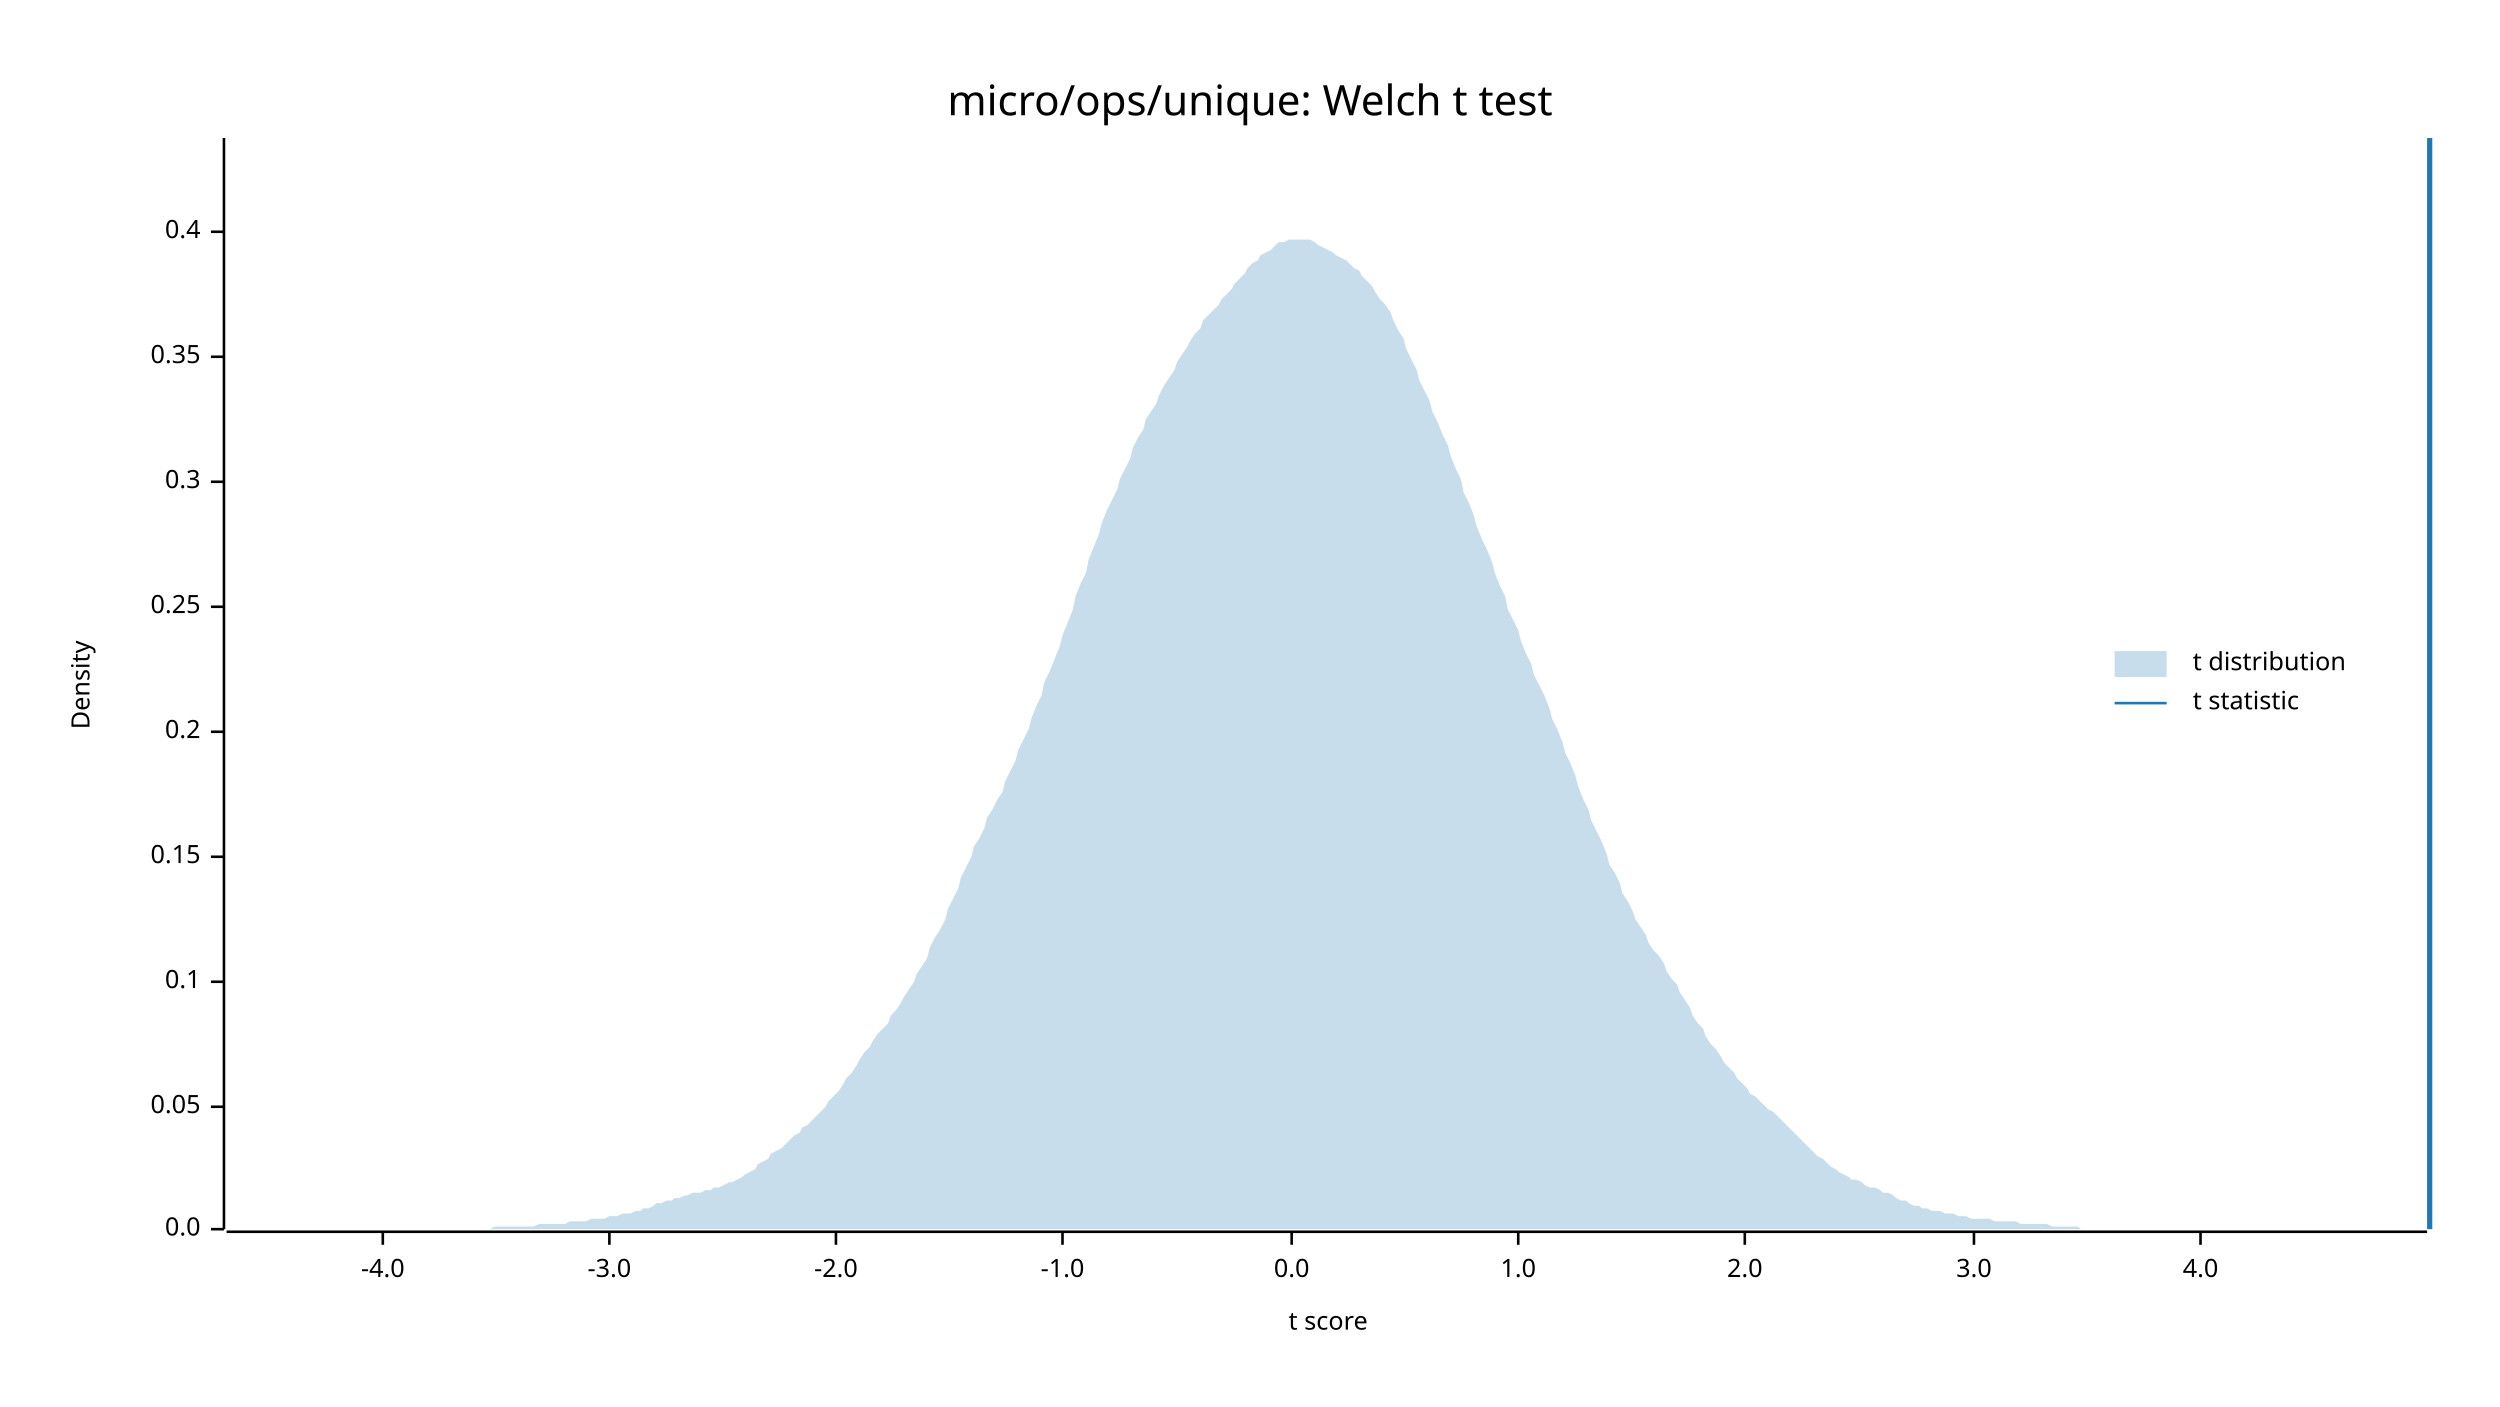
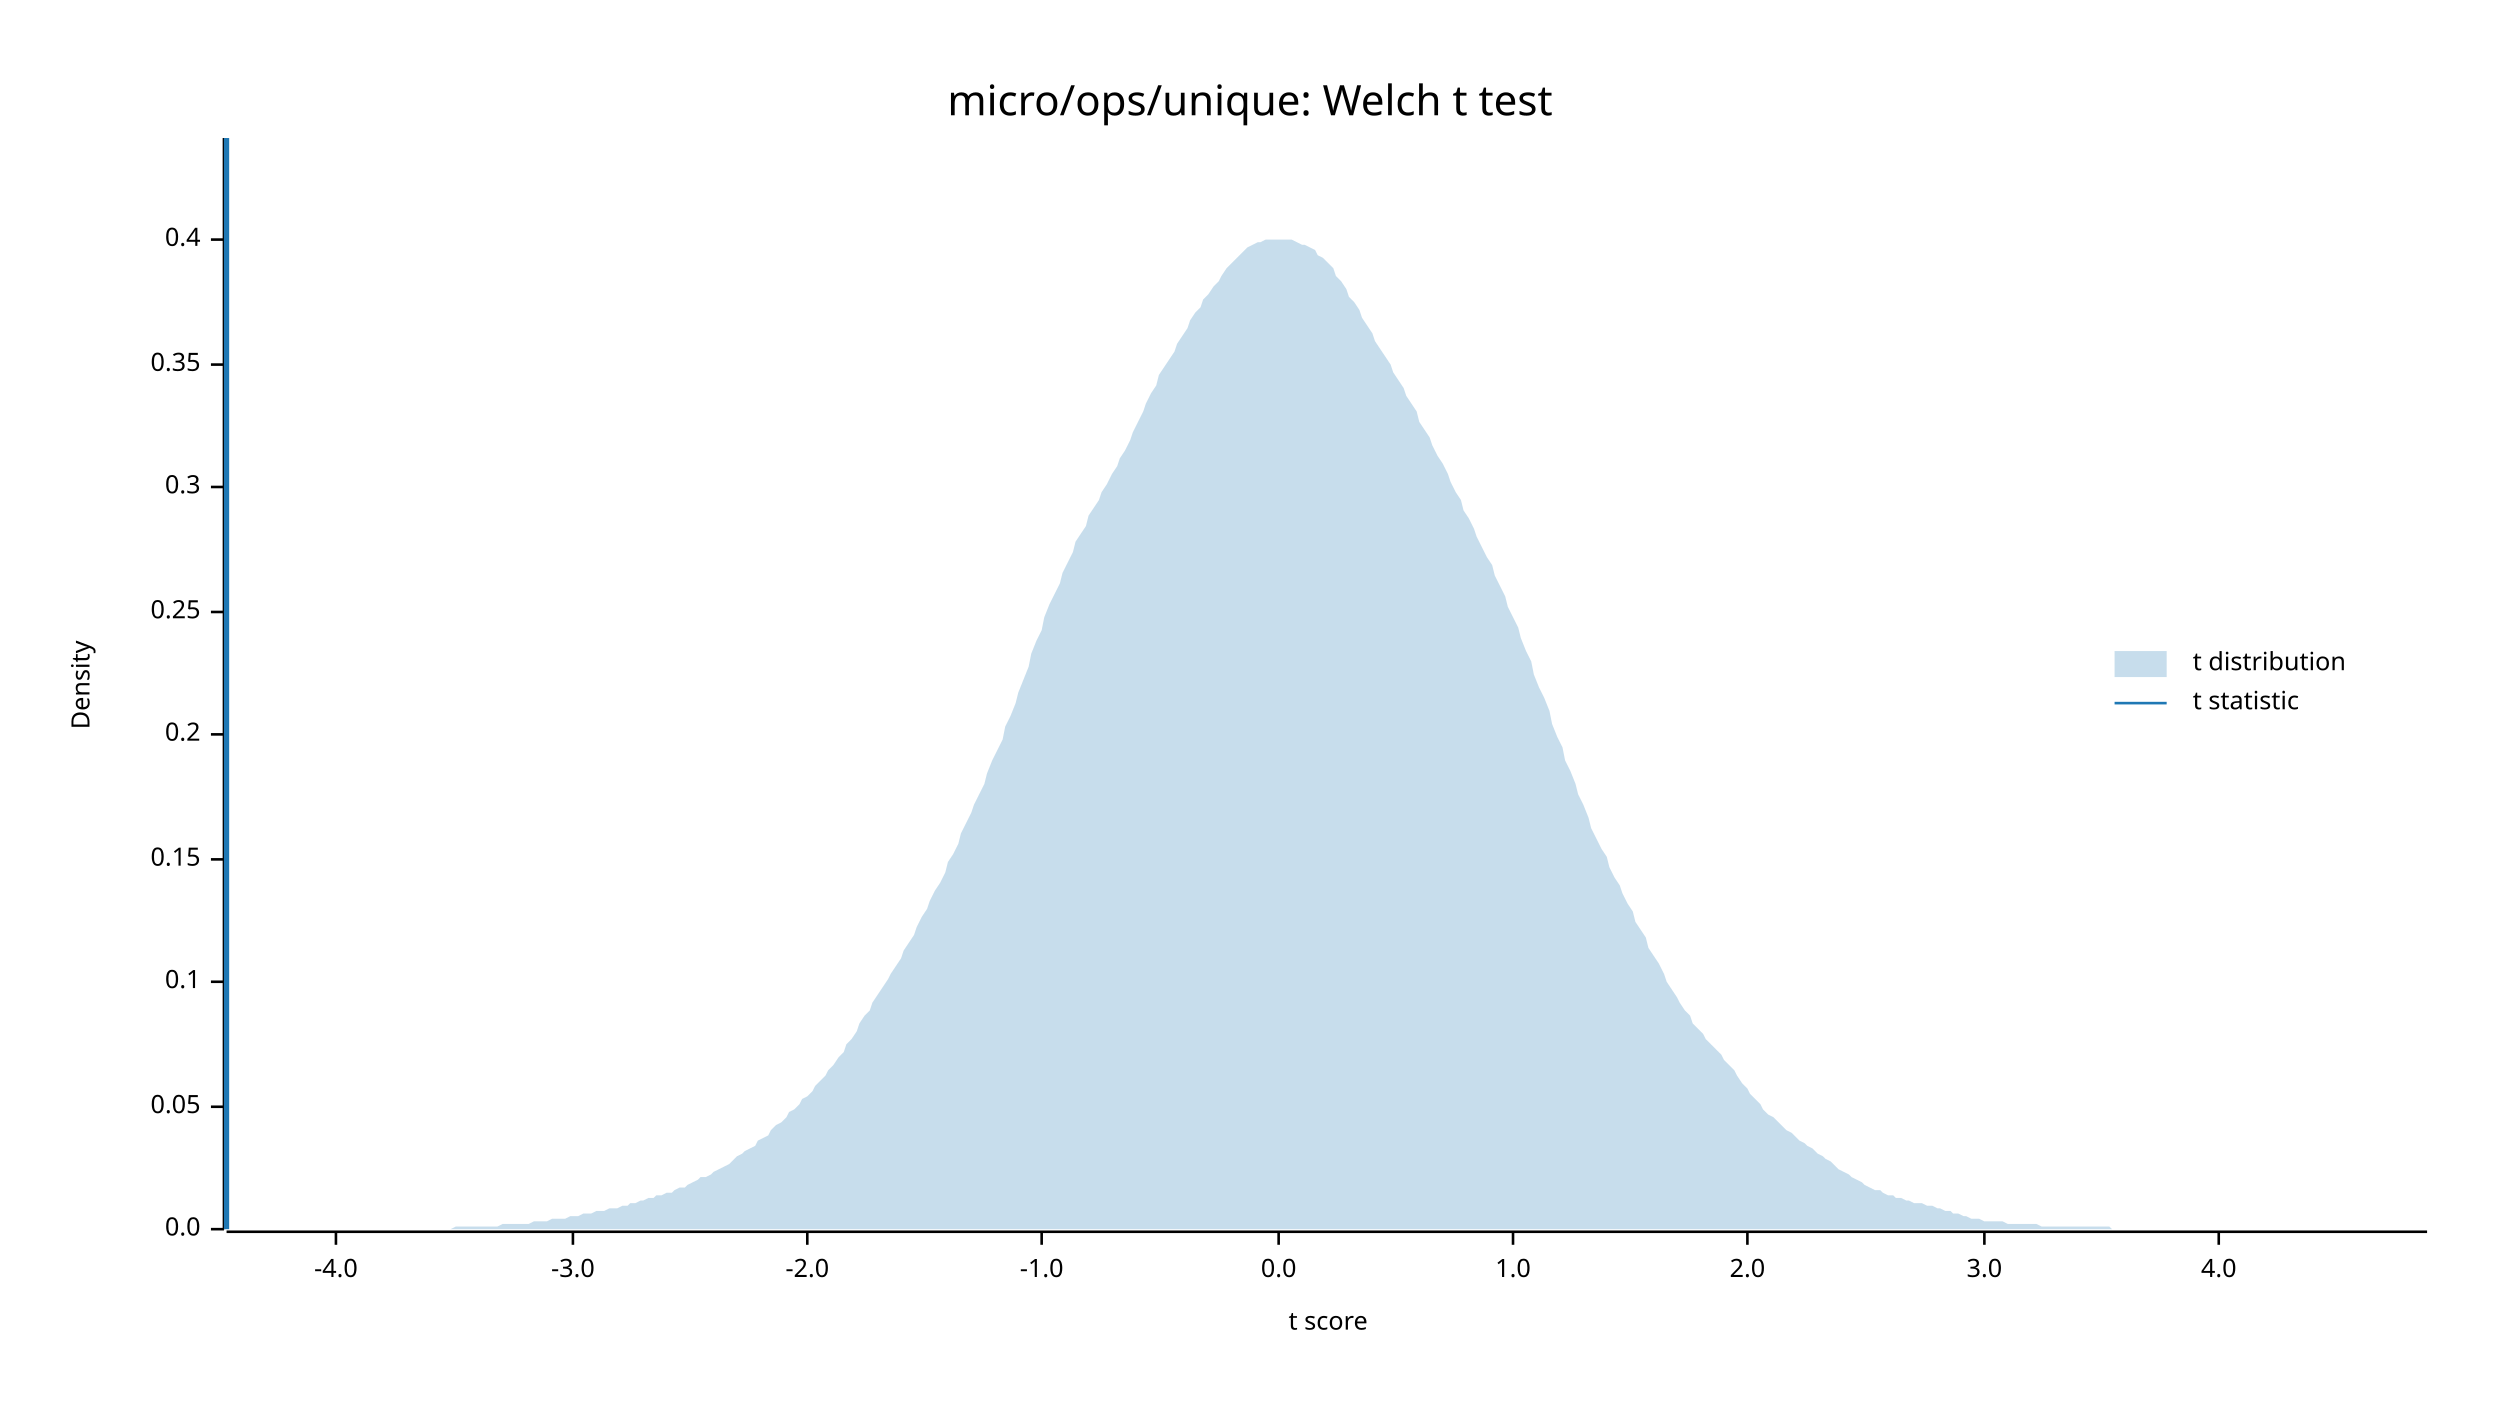
<svg xmlns="http://www.w3.org/2000/svg" width="960" height="540" viewBox="0 0 960 540">
  <text x="480" y="32" dy="0.76em" text-anchor="middle" font-family="sans-serif" font-size="16.129" opacity="1" fill="#000000">
micro/ops/unique: Welch t test
</text>
  <text x="27" y="263" dy="0.76em" text-anchor="middle" font-family="sans-serif" font-size="9.677" opacity="1" fill="#000000" transform="rotate(270, 27, 263)">
Density
</text>
  <text x="510" y="513" dy="-0.5ex" text-anchor="middle" font-family="sans-serif" font-size="9.677" opacity="1" fill="#000000">
t score
</text>
  <polyline fill="none" opacity="1" stroke="#000000" stroke-width="1" points="86,53 86,472 " />
  <text x="77" y="472" dy="0.5ex" text-anchor="end" font-family="sans-serif" font-size="9.677" opacity="1" fill="#000000">
0.0
</text>
  <polyline fill="none" opacity="1" stroke="#000000" stroke-width="1" points="81,472 86,472 " />
  <text x="77" y="425" dy="0.5ex" text-anchor="end" font-family="sans-serif" font-size="9.677" opacity="1" fill="#000000">
0.05
</text>
  <polyline fill="none" opacity="1" stroke="#000000" stroke-width="1" points="81,425 86,425 " />
  <text x="77" y="377" dy="0.5ex" text-anchor="end" font-family="sans-serif" font-size="9.677" opacity="1" fill="#000000">
0.1
</text>
  <polyline fill="none" opacity="1" stroke="#000000" stroke-width="1" points="81,377 86,377 " />
-   <text x="77" y="329" dy="0.5ex" text-anchor="end" font-family="sans-serif" font-size="9.677" opacity="1" fill="#000000">
+   <text x="77" y="330" dy="0.5ex" text-anchor="end" font-family="sans-serif" font-size="9.677" opacity="1" fill="#000000">
0.15
</text>
-   <polyline fill="none" opacity="1" stroke="#000000" stroke-width="1" points="81,329 86,329 " />
-   <text x="77" y="281" dy="0.5ex" text-anchor="end" font-family="sans-serif" font-size="9.677" opacity="1" fill="#000000">
+   <polyline fill="none" opacity="1" stroke="#000000" stroke-width="1" points="81,330 86,330 " />
+   <text x="77" y="282" dy="0.5ex" text-anchor="end" font-family="sans-serif" font-size="9.677" opacity="1" fill="#000000">
0.2
</text>
-   <polyline fill="none" opacity="1" stroke="#000000" stroke-width="1" points="81,281 86,281 " />
-   <text x="77" y="233" dy="0.5ex" text-anchor="end" font-family="sans-serif" font-size="9.677" opacity="1" fill="#000000">
+   <polyline fill="none" opacity="1" stroke="#000000" stroke-width="1" points="81,282 86,282 " />
+   <text x="77" y="235" dy="0.5ex" text-anchor="end" font-family="sans-serif" font-size="9.677" opacity="1" fill="#000000">
0.25
</text>
-   <polyline fill="none" opacity="1" stroke="#000000" stroke-width="1" points="81,233 86,233 " />
-   <text x="77" y="185" dy="0.5ex" text-anchor="end" font-family="sans-serif" font-size="9.677" opacity="1" fill="#000000">
+   <polyline fill="none" opacity="1" stroke="#000000" stroke-width="1" points="81,235 86,235 " />
+   <text x="77" y="187" dy="0.5ex" text-anchor="end" font-family="sans-serif" font-size="9.677" opacity="1" fill="#000000">
0.3
</text>
-   <polyline fill="none" opacity="1" stroke="#000000" stroke-width="1" points="81,185 86,185 " />
-   <text x="77" y="137" dy="0.5ex" text-anchor="end" font-family="sans-serif" font-size="9.677" opacity="1" fill="#000000">
+   <polyline fill="none" opacity="1" stroke="#000000" stroke-width="1" points="81,187 86,187 " />
+   <text x="77" y="140" dy="0.5ex" text-anchor="end" font-family="sans-serif" font-size="9.677" opacity="1" fill="#000000">
0.35
</text>
-   <polyline fill="none" opacity="1" stroke="#000000" stroke-width="1" points="81,137 86,137 " />
-   <text x="77" y="89" dy="0.5ex" text-anchor="end" font-family="sans-serif" font-size="9.677" opacity="1" fill="#000000">
+   <polyline fill="none" opacity="1" stroke="#000000" stroke-width="1" points="81,140 86,140 " />
+   <text x="77" y="92" dy="0.5ex" text-anchor="end" font-family="sans-serif" font-size="9.677" opacity="1" fill="#000000">
0.4
</text>
-   <polyline fill="none" opacity="1" stroke="#000000" stroke-width="1" points="81,89 86,89 " />
+   <polyline fill="none" opacity="1" stroke="#000000" stroke-width="1" points="81,92 86,92 " />
  <polyline fill="none" opacity="1" stroke="#000000" stroke-width="1" points="87,473 932,473 " />
-   <text x="147" y="483" dy="0.76em" text-anchor="middle" font-family="sans-serif" font-size="9.677" opacity="1" fill="#000000">
+   <text x="129" y="483" dy="0.76em" text-anchor="middle" font-family="sans-serif" font-size="9.677" opacity="1" fill="#000000">
-4.0
</text>
-   <polyline fill="none" opacity="1" stroke="#000000" stroke-width="1" points="147,473 147,478 " />
-   <text x="234" y="483" dy="0.76em" text-anchor="middle" font-family="sans-serif" font-size="9.677" opacity="1" fill="#000000">
+   <polyline fill="none" opacity="1" stroke="#000000" stroke-width="1" points="129,473 129,478 " />
+   <text x="220" y="483" dy="0.76em" text-anchor="middle" font-family="sans-serif" font-size="9.677" opacity="1" fill="#000000">
-3.0
</text>
-   <polyline fill="none" opacity="1" stroke="#000000" stroke-width="1" points="234,473 234,478 " />
-   <text x="321" y="483" dy="0.76em" text-anchor="middle" font-family="sans-serif" font-size="9.677" opacity="1" fill="#000000">
+   <polyline fill="none" opacity="1" stroke="#000000" stroke-width="1" points="220,473 220,478 " />
+   <text x="310" y="483" dy="0.76em" text-anchor="middle" font-family="sans-serif" font-size="9.677" opacity="1" fill="#000000">
-2.0
</text>
-   <polyline fill="none" opacity="1" stroke="#000000" stroke-width="1" points="321,473 321,478 " />
-   <text x="408" y="483" dy="0.76em" text-anchor="middle" font-family="sans-serif" font-size="9.677" opacity="1" fill="#000000">
+   <polyline fill="none" opacity="1" stroke="#000000" stroke-width="1" points="310,473 310,478 " />
+   <text x="400" y="483" dy="0.76em" text-anchor="middle" font-family="sans-serif" font-size="9.677" opacity="1" fill="#000000">
-1.0
</text>
-   <polyline fill="none" opacity="1" stroke="#000000" stroke-width="1" points="408,473 408,478 " />
-   <text x="496" y="483" dy="0.76em" text-anchor="middle" font-family="sans-serif" font-size="9.677" opacity="1" fill="#000000">
+   <polyline fill="none" opacity="1" stroke="#000000" stroke-width="1" points="400,473 400,478 " />
+   <text x="491" y="483" dy="0.76em" text-anchor="middle" font-family="sans-serif" font-size="9.677" opacity="1" fill="#000000">
0.0
</text>
-   <polyline fill="none" opacity="1" stroke="#000000" stroke-width="1" points="496,473 496,478 " />
-   <text x="583" y="483" dy="0.76em" text-anchor="middle" font-family="sans-serif" font-size="9.677" opacity="1" fill="#000000">
+   <polyline fill="none" opacity="1" stroke="#000000" stroke-width="1" points="491,473 491,478 " />
+   <text x="581" y="483" dy="0.76em" text-anchor="middle" font-family="sans-serif" font-size="9.677" opacity="1" fill="#000000">
1.0
</text>
-   <polyline fill="none" opacity="1" stroke="#000000" stroke-width="1" points="583,473 583,478 " />
-   <text x="670" y="483" dy="0.76em" text-anchor="middle" font-family="sans-serif" font-size="9.677" opacity="1" fill="#000000">
+   <polyline fill="none" opacity="1" stroke="#000000" stroke-width="1" points="581,473 581,478 " />
+   <text x="671" y="483" dy="0.76em" text-anchor="middle" font-family="sans-serif" font-size="9.677" opacity="1" fill="#000000">
2.0
</text>
-   <polyline fill="none" opacity="1" stroke="#000000" stroke-width="1" points="670,473 670,478 " />
-   <text x="758" y="483" dy="0.76em" text-anchor="middle" font-family="sans-serif" font-size="9.677" opacity="1" fill="#000000">
+   <polyline fill="none" opacity="1" stroke="#000000" stroke-width="1" points="671,473 671,478 " />
+   <text x="762" y="483" dy="0.76em" text-anchor="middle" font-family="sans-serif" font-size="9.677" opacity="1" fill="#000000">
3.0
</text>
-   <polyline fill="none" opacity="1" stroke="#000000" stroke-width="1" points="758,473 758,478 " />
-   <text x="845" y="483" dy="0.76em" text-anchor="middle" font-family="sans-serif" font-size="9.677" opacity="1" fill="#000000">
+   <polyline fill="none" opacity="1" stroke="#000000" stroke-width="1" points="762,473 762,478 " />
+   <text x="852" y="483" dy="0.76em" text-anchor="middle" font-family="sans-serif" font-size="9.677" opacity="1" fill="#000000">
4.0
</text>
-   <polyline fill="none" opacity="1" stroke="#000000" stroke-width="1" points="845,473 845,478 " />
-   <polygon opacity="0.25" fill="#1F78B4" points="87,472 88,472 90,472 92,472 93,472 95,472 97,472 98,472 100,472 102,472 103,472 105,472 107,472 109,472 110,472 112,472 114,472 115,472 117,472 119,472 120,472 122,472 124,472 125,472 127,472 129,472 131,472 132,472 134,472 136,472 137,472 139,472 141,472 142,472 144,472 146,472 147,472 149,472 151,472 153,472 154,472 156,472 158,472 159,472 161,472 163,472 164,472 166,472 168,472 169,472 171,472 173,472 175,472 176,472 178,472 180,472 181,472 183,472 185,472 186,472 188,472 190,471 191,471 193,471 195,471 197,471 198,471 200,471 202,471 203,471 205,471 207,470 208,470 210,470 212,470 214,470 215,470 217,470 219,469 220,469 222,469 224,469 225,469 227,468 229,468 230,468 232,468 234,467 236,467 237,467 239,466 241,466 242,466 244,465 246,465 247,464 249,464 251,463 252,462 254,462 256,461 258,461 259,460 261,460 263,459 264,459 266,458 268,458 269,458 271,457 273,457 274,456 276,456 278,455 280,454 281,454 283,453 285,452 286,451 288,450 290,449 291,447 293,446 295,445 296,443 298,442 300,441 302,439 303,438 305,436 307,435 308,433 310,432 312,430 313,429 315,427 317,425 318,423 320,421 322,419 324,416 325,414 327,412 329,409 330,407 332,404 334,402 335,400 337,397 339,395 341,393 342,390 344,388 346,385 347,383 349,380 351,377 352,374 354,371 356,368 357,364 359,360 361,357 363,353 364,349 366,345 368,341 369,337 371,333 373,329 374,325 376,322 378,318 379,314 381,311 383,307 385,304 386,300 388,296 390,292 391,288 393,284 395,280 396,276 398,271 400,267 401,262 403,258 405,253 407,248 408,244 410,239 412,234 413,229 415,224 417,220 418,215 420,210 422,205 423,201 425,196 427,192 429,188 430,184 432,180 434,176 435,172 437,168 439,165 440,161 442,158 444,155 445,152 447,148 449,145 451,142 452,139 454,136 456,133 457,131 459,128 461,126 462,123 464,121 466,119 468,117 469,115 471,113 473,111 474,109 476,107 478,105 479,103 481,101 483,100 484,98 486,97 488,96 490,94 491,93 493,93 495,92 496,92 498,92 500,92 501,92 503,92 505,93 506,94 508,95 510,96 512,97 513,98 515,99 517,100 518,101 520,103 522,104 523,106 525,108 527,110 528,112 530,115 532,117 534,120 535,123 537,127 539,130 540,134 542,138 544,142 545,146 547,150 549,154 550,158 552,162 554,167 556,171 557,175 559,180 561,184 562,189 564,193 566,198 567,202 569,207 571,211 573,216 574,220 576,225 578,229 579,234 581,238 583,242 584,246 586,251 588,255 589,259 591,263 593,267 595,272 596,276 598,280 600,285 601,289 603,293 605,298 606,302 608,307 610,311 611,315 613,319 615,323 617,328 618,332 620,335 622,339 623,343 625,346 627,350 628,353 630,356 632,359 633,362 635,365 637,367 639,370 640,373 642,376 644,378 645,381 647,384 649,387 650,390 652,393 654,395 655,398 657,401 659,403 661,406 662,408 664,410 666,412 667,414 669,416 671,418 672,420 674,421 676,423 677,424 679,426 681,427 683,429 684,430 686,432 688,434 689,435 691,437 693,439 694,440 696,442 698,444 700,445 701,446 703,448 705,449 706,450 708,451 710,452 711,453 713,453 715,454 716,455 718,456 720,456 722,457 723,458 725,458 727,459 728,460 730,461 732,461 733,462 735,463 737,463 738,464 740,464 742,465 744,465 745,465 747,466 749,466 750,466 752,467 754,467 755,467 757,468 759,468 760,468 762,468 764,468 766,469 767,469 769,469 771,469 772,469 774,469 776,470 777,470 779,470 781,470 782,470 784,470 786,470 788,471 789,471 791,471 793,471 794,471 796,471 798,471 799,472 801,472 803,472 804,472 806,472 808,472 810,472 811,472 813,472 815,472 816,472 818,472 820,472 821,472 823,472 825,472 827,472 828,472 830,472 832,472 833,472 835,472 837,472 838,472 840,472 842,472 843,472 845,472 847,472 849,472 850,472 852,472 854,472 855,472 857,472 859,472 860,472 862,472 864,472 865,472 867,472 869,472 871,472 872,472 874,472 876,472 877,472 879,472 881,472 882,472 884,472 886,472 887,472 889,472 891,472 893,472 894,472 896,472 898,472 899,472 901,472 903,472 904,472 906,472 908,472 909,472 911,472 913,472 915,472 916,472 918,472 920,472 921,472 923,472 925,472 926,472 928,472 930,472 932,472 932,472 87,472 " />
-   <polyline fill="none" opacity="1" stroke="#1F78B4" stroke-width="2" points="933,472 933,53 " />
+   <polyline fill="none" opacity="1" stroke="#000000" stroke-width="1" points="852,473 852,478 " />
+   <polygon opacity="0.25" fill="#1F78B4" points="87,472 88,472 90,472 92,472 93,472 95,472 97,472 98,472 100,472 102,472 103,472 105,472 107,472 109,472 110,472 112,472 114,472 115,472 117,472 119,472 120,472 122,472 124,472 125,472 127,472 129,472 131,472 132,472 134,472 136,472 137,472 139,472 141,472 142,472 144,472 146,472 147,472 149,472 151,472 153,472 154,472 156,472 158,472 159,472 161,472 163,472 164,472 166,472 168,472 169,472 171,472 173,472 175,471 176,471 178,471 180,471 181,471 183,471 185,471 186,471 188,471 190,471 191,471 193,470 195,470 197,470 198,470 200,470 202,470 203,470 205,469 207,469 208,469 210,469 212,468 214,468 215,468 217,468 219,467 220,467 222,467 224,466 225,466 227,466 229,465 230,465 232,465 234,464 236,464 237,464 239,463 241,463 242,462 244,462 246,461 247,461 249,460 251,460 252,459 254,459 256,458 258,458 259,457 261,456 263,456 264,455 266,454 268,453 269,452 271,452 273,451 274,450 276,449 278,448 280,447 281,446 283,444 285,443 286,442 288,441 290,440 291,438 293,437 295,436 296,434 298,432 300,431 302,429 303,427 305,426 307,424 308,422 310,421 312,419 313,417 315,415 317,413 318,411 320,409 322,406 324,404 325,401 327,399 329,396 330,393 332,390 334,388 335,385 337,382 339,379 341,376 342,374 344,371 346,368 347,365 349,362 351,359 352,356 354,352 356,349 357,346 359,342 361,339 363,335 364,331 366,328 368,324 369,320 371,316 373,312 374,309 376,305 378,301 379,297 381,292 383,288 385,284 386,279 388,275 390,270 391,266 393,261 395,256 396,251 398,246 400,242 401,237 403,232 405,228 407,224 408,220 410,216 412,212 413,208 415,205 417,202 418,198 420,195 422,192 423,189 425,186 427,182 429,179 430,176 432,173 434,169 435,166 437,162 439,158 440,155 442,151 444,148 445,144 447,141 449,138 451,135 452,132 454,129 456,126 457,123 459,120 461,118 462,115 464,113 466,110 468,108 469,106 471,103 473,101 474,100 476,98 478,96 479,95 481,94 483,93 484,93 486,92 488,92 490,92 491,92 493,92 495,92 496,92 498,93 500,94 501,94 503,95 505,96 506,98 508,99 510,101 512,103 513,106 515,108 517,111 518,114 520,116 522,119 523,122 525,125 527,128 528,131 530,134 532,137 534,140 535,143 537,146 539,149 540,152 542,155 544,158 545,162 547,165 549,168 550,171 552,175 554,178 556,182 557,185 559,189 561,192 562,196 564,199 566,203 567,206 569,210 571,214 573,217 574,221 576,225 578,229 579,233 581,237 583,241 584,245 586,250 588,254 589,259 591,264 593,268 595,273 596,278 598,283 600,287 601,292 603,296 605,301 606,305 608,309 610,314 611,318 613,322 615,326 617,329 618,333 620,337 622,340 623,343 625,347 627,350 628,354 630,357 632,360 633,364 635,367 637,370 639,374 640,377 642,380 644,383 645,385 647,388 649,390 650,393 652,395 654,397 655,399 657,401 659,403 661,405 662,407 664,409 666,411 667,413 669,416 671,418 672,420 674,422 676,424 677,426 679,428 681,429 683,431 684,432 686,434 688,435 689,436 691,438 693,439 694,440 696,441 698,443 700,444 701,445 703,446 705,448 706,449 708,450 710,451 711,452 713,453 715,454 716,455 718,456 720,457 722,457 723,458 725,459 727,459 728,460 730,460 732,461 733,461 735,462 737,462 738,462 740,463 742,463 744,464 745,464 747,465 749,465 750,466 752,466 754,467 755,467 757,468 759,468 760,468 762,469 764,469 766,469 767,469 769,469 771,470 772,470 774,470 776,470 777,470 779,470 781,470 782,470 784,471 786,471 788,471 789,471 791,471 793,471 794,471 796,471 798,471 799,471 801,471 803,471 804,471 806,471 808,471 810,471 811,472 813,472 815,472 816,472 818,472 820,472 821,472 823,472 825,472 827,472 828,472 830,472 832,472 833,472 835,472 837,472 838,472 840,472 842,472 843,472 845,472 847,472 849,472 850,472 852,472 854,472 855,472 857,472 859,472 860,472 862,472 864,472 865,472 867,472 869,472 871,472 872,472 874,472 876,472 877,472 879,472 881,472 882,472 884,472 886,472 887,472 889,472 891,472 893,472 894,472 896,472 898,472 899,472 901,472 903,472 904,472 906,472 908,472 909,472 911,472 913,472 915,472 916,472 918,472 920,472 921,472 923,472 925,472 926,472 928,472 930,472 932,472 932,472 87,472 " />
+   <polyline fill="none" opacity="1" stroke="#1F78B4" stroke-width="2" points="87,472 87,53 " />
  <text x="842" y="250" dy="0.76em" text-anchor="start" font-family="sans-serif" font-size="9.677" opacity="1" fill="#000000">
t distribution
</text>
  <text x="842" y="265" dy="0.76em" text-anchor="start" font-family="sans-serif" font-size="9.677" opacity="1" fill="#000000">
t statistic
</text>
  <rect x="812" y="250" width="20" height="10" opacity="0.25" fill="#1F78B4" stroke="none" />
  <polyline fill="none" opacity="1" stroke="#1F78B4" stroke-width="1" points="812,270 832,270 " />
</svg>
